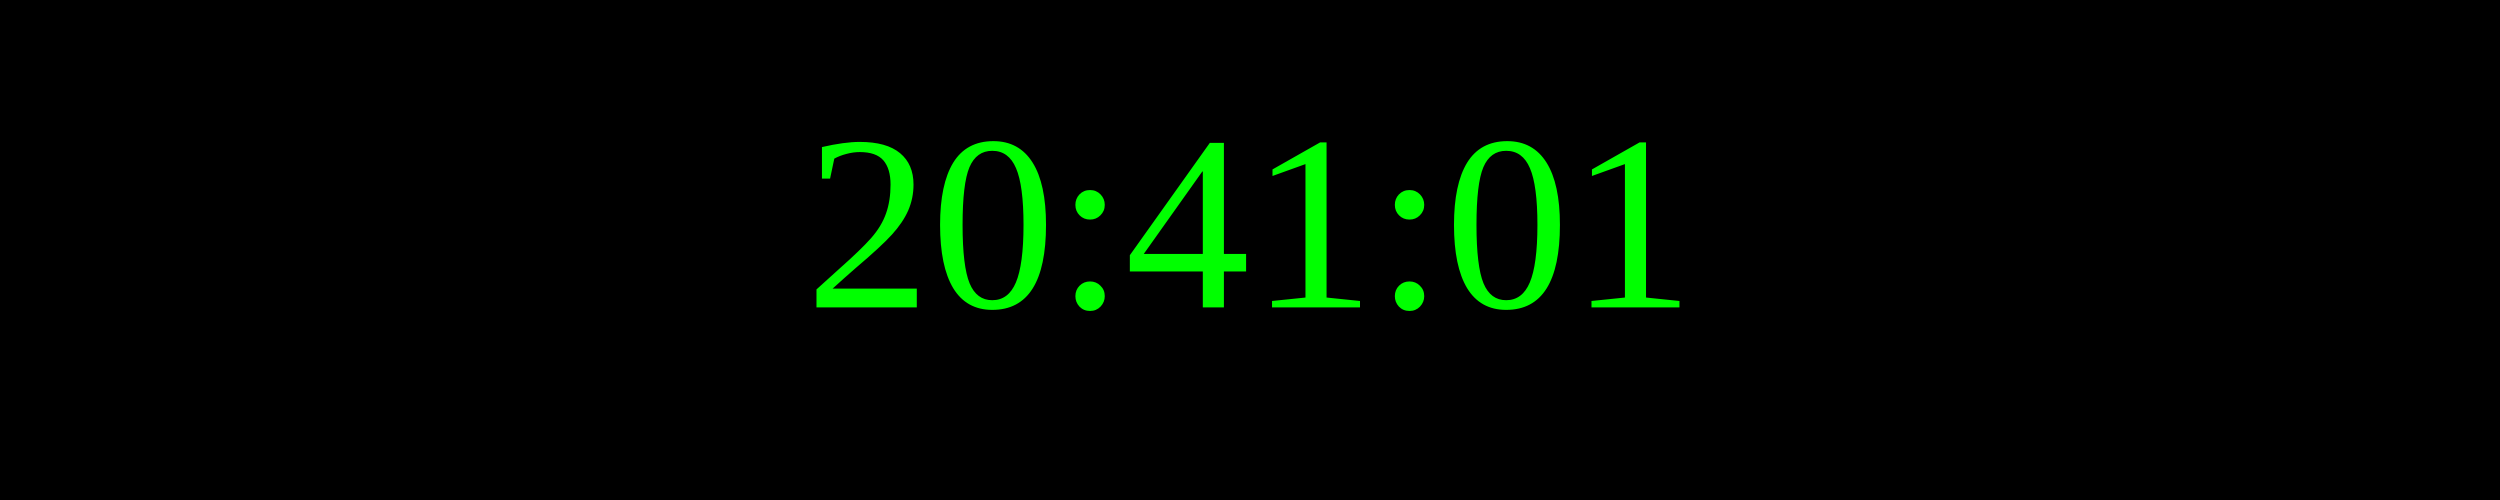
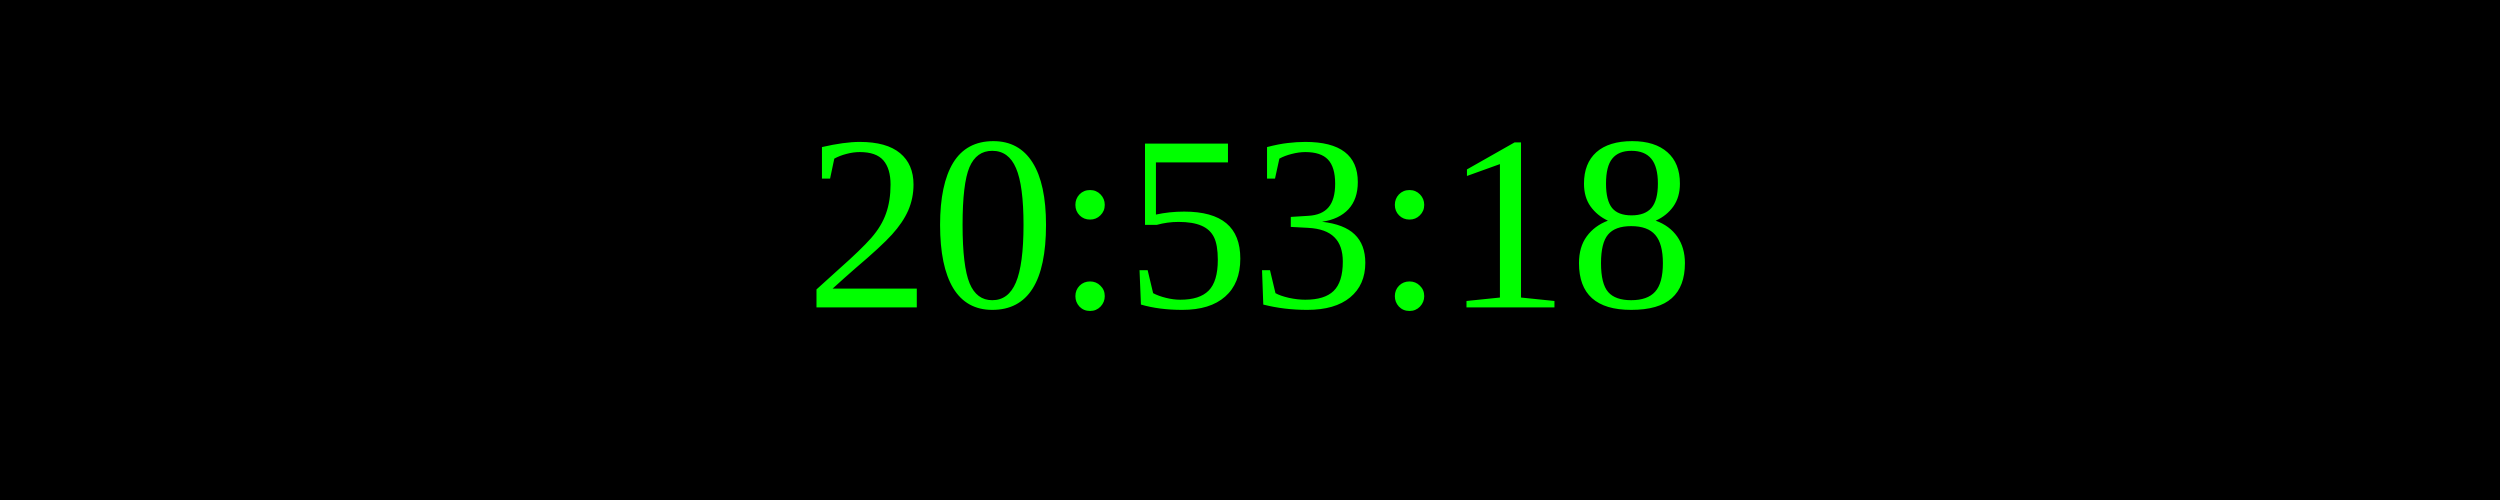
<svg xmlns="http://www.w3.org/2000/svg" width="250" height="50">
  <rect width="100%" height="100%" fill="black" />
  <text x="50%" y="50%" font-size="25" fill="lime" text-anchor="middle" dominant-baseline="middle">
- 20:41:01
+ 20:53:18
</text>
</svg>
